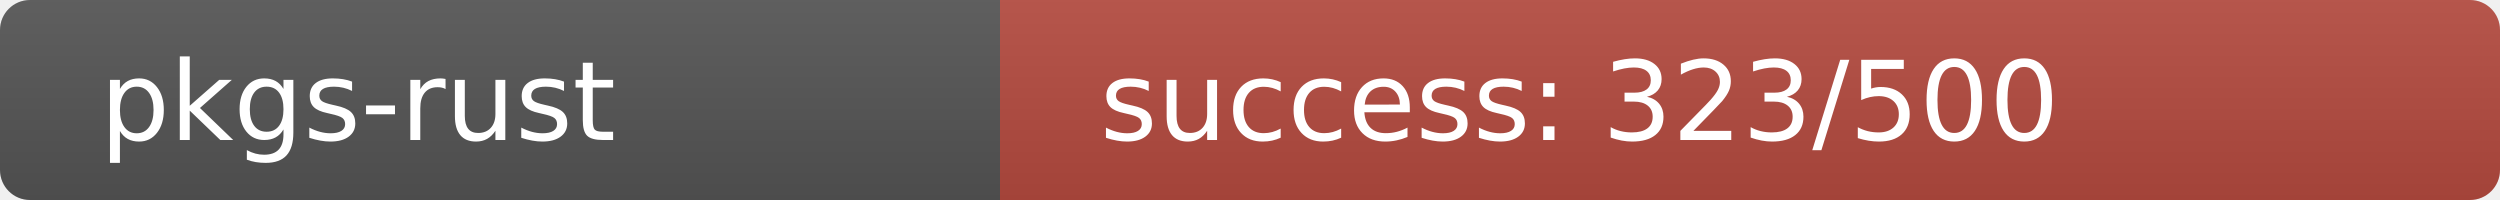
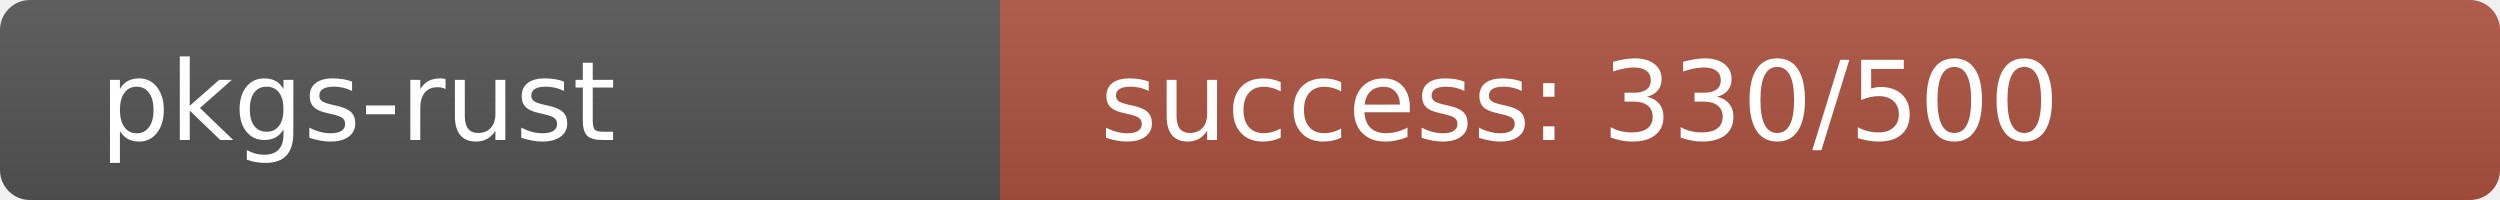
<svg xmlns="http://www.w3.org/2000/svg" width="250" height="20" role="img">
  <linearGradient id="s" x2="0" y2="100%">
    <stop offset="0" stop-color="#bbb" stop-opacity=".1" />
    <stop offset="1" stop-opacity=".1" />
  </linearGradient>
  <clipPath id="r">
    <rect width="250" height="20" rx="3" fill="#fff" />
  </clipPath>
  <g clip-path="url(#r)">
    <rect width="100" height="20" fill="#555" />
-     <rect x="100" width="150" height="20" fill="rgb(181,75,64)" />
+     <rect x="100" width="150" height="20" fill="rgb(174,82,64)" />
    <rect width="250" height="20" fill="url(#s)" />
  </g>
  <g fill="#fff" text-anchor="start" font-family="Verdana,Geneva,DejaVu Sans,sans-serif" text-rendering="geometricPrecision" font-size="110">
    <text x="100" y="140" transform="scale(.1)" fill="#fff">pkgs-rust</text>
-     <text x="1100" y="140" transform="scale(.1)" fill="#fff">success: 323/500</text>
+     <text x="1100" y="140" transform="scale(.1)" fill="#fff">success: 330/500</text>
  </g>
</svg>
